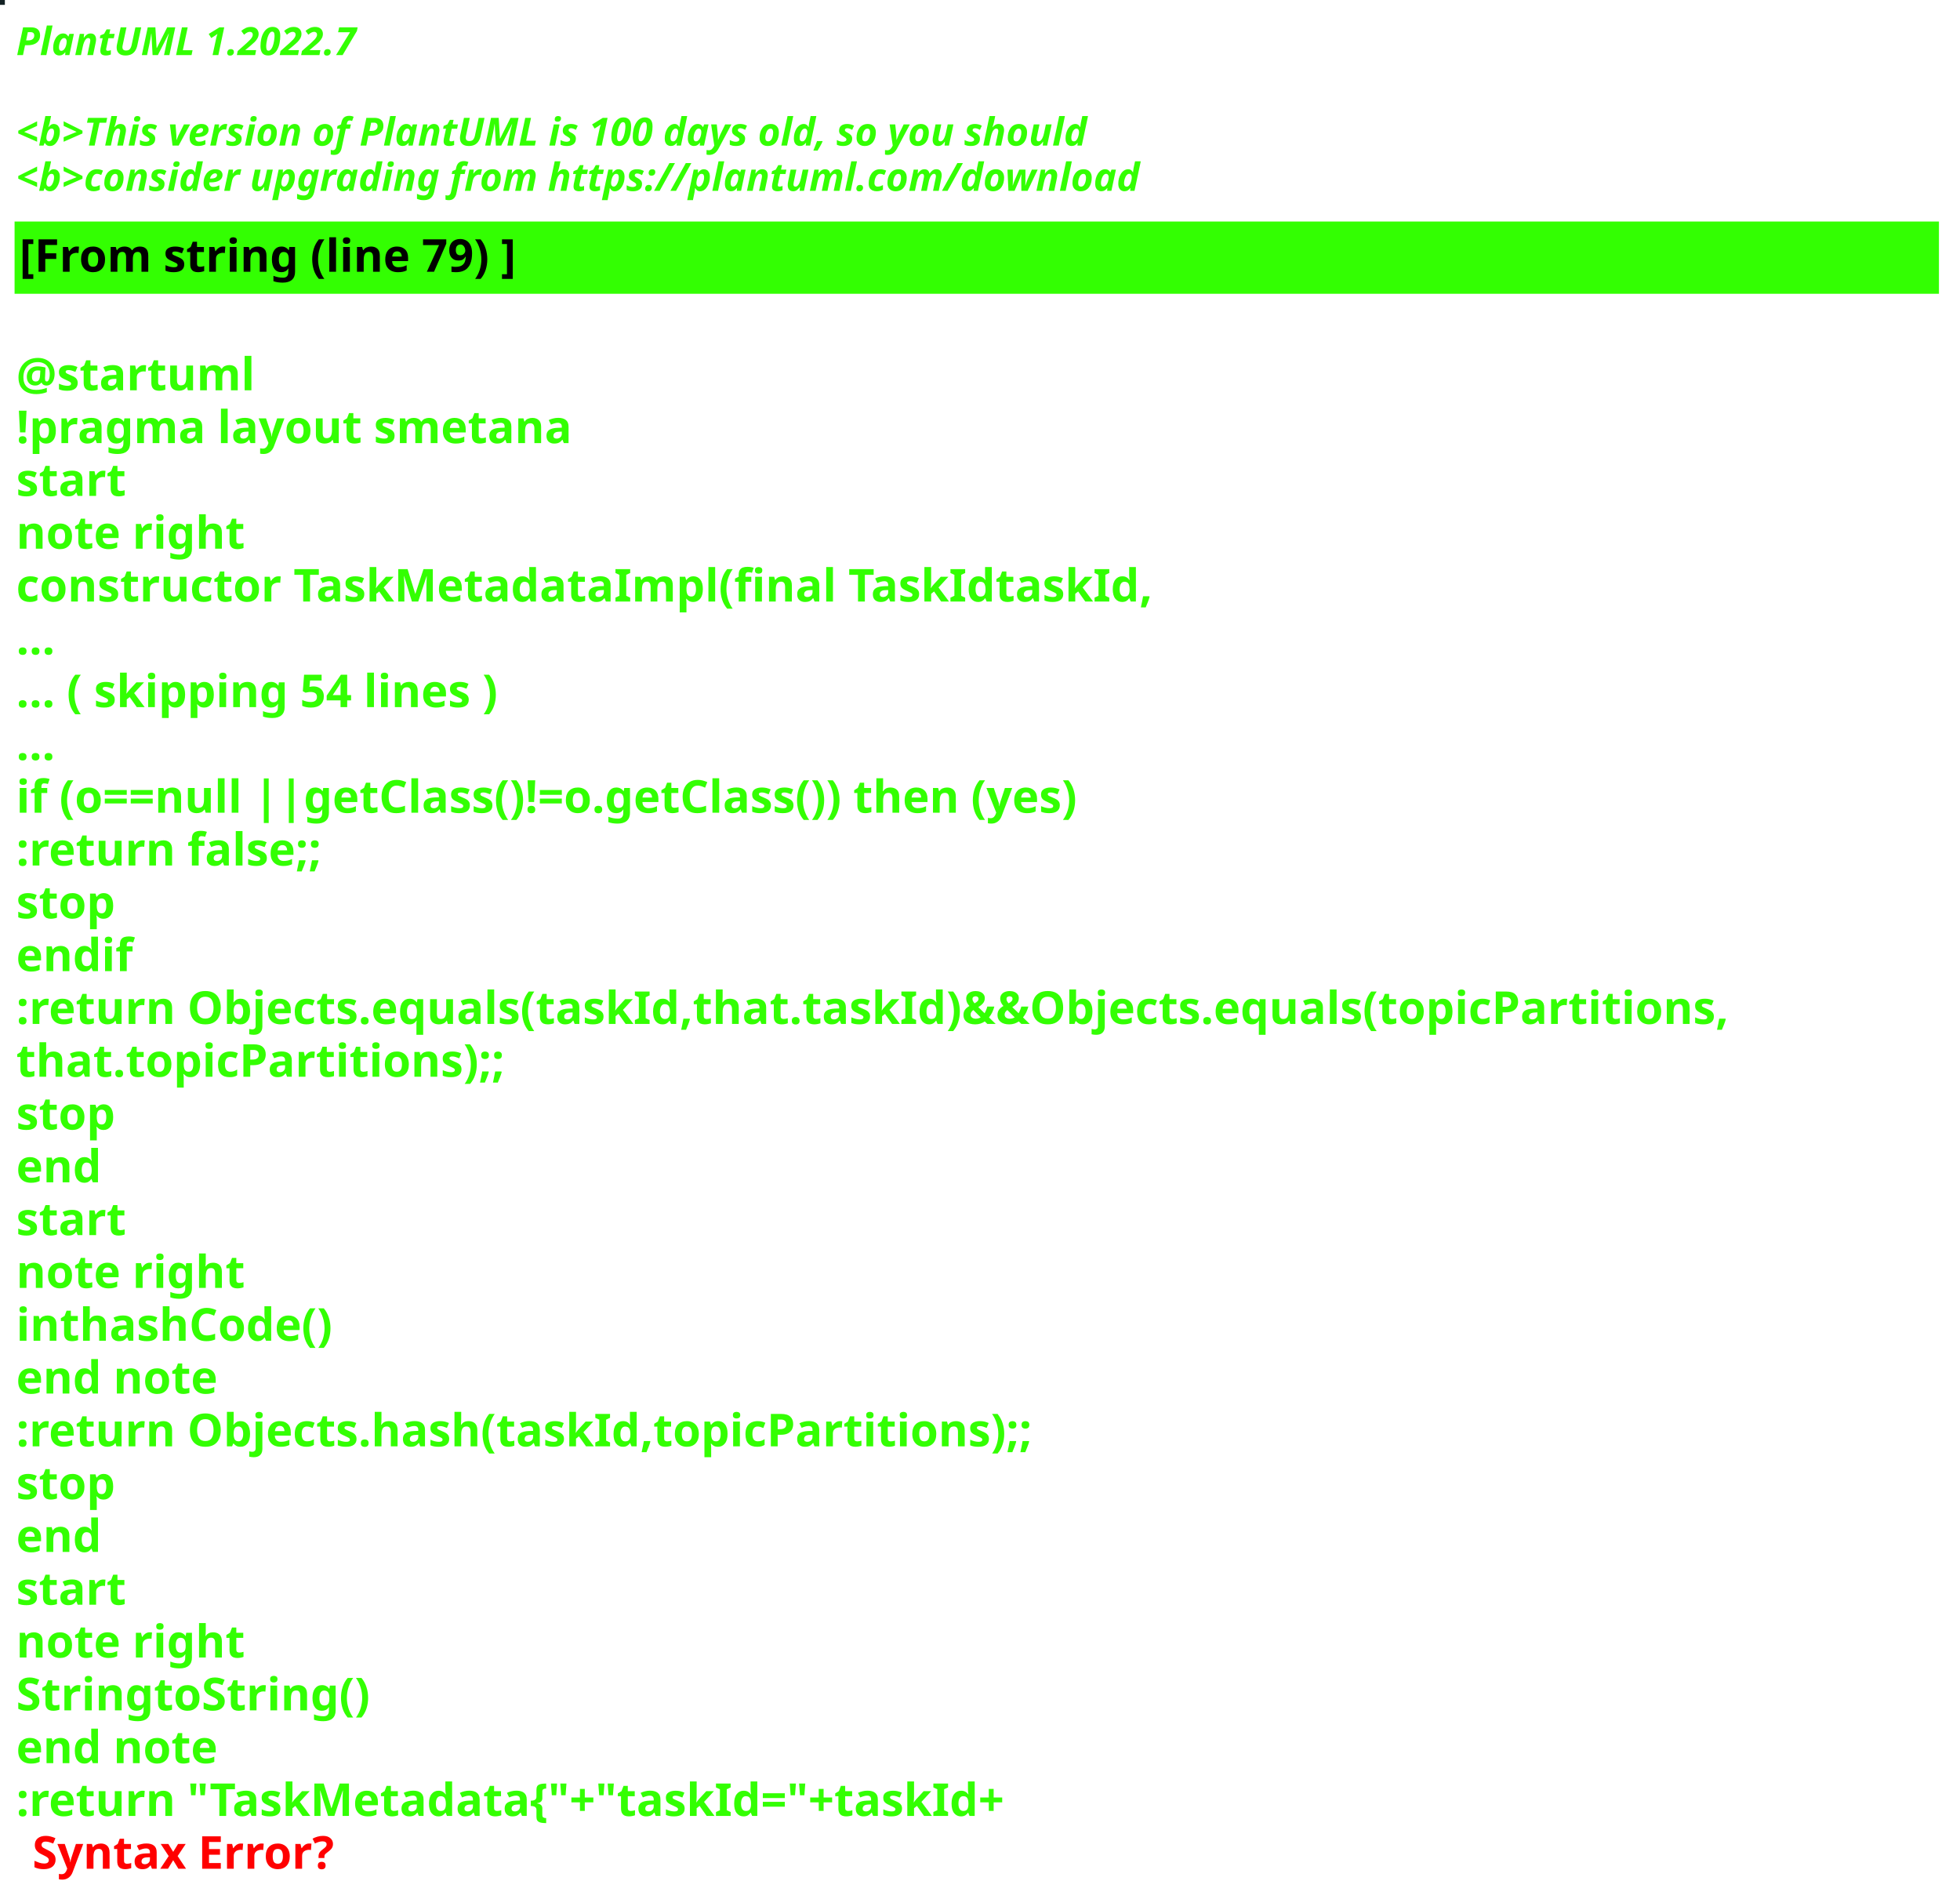
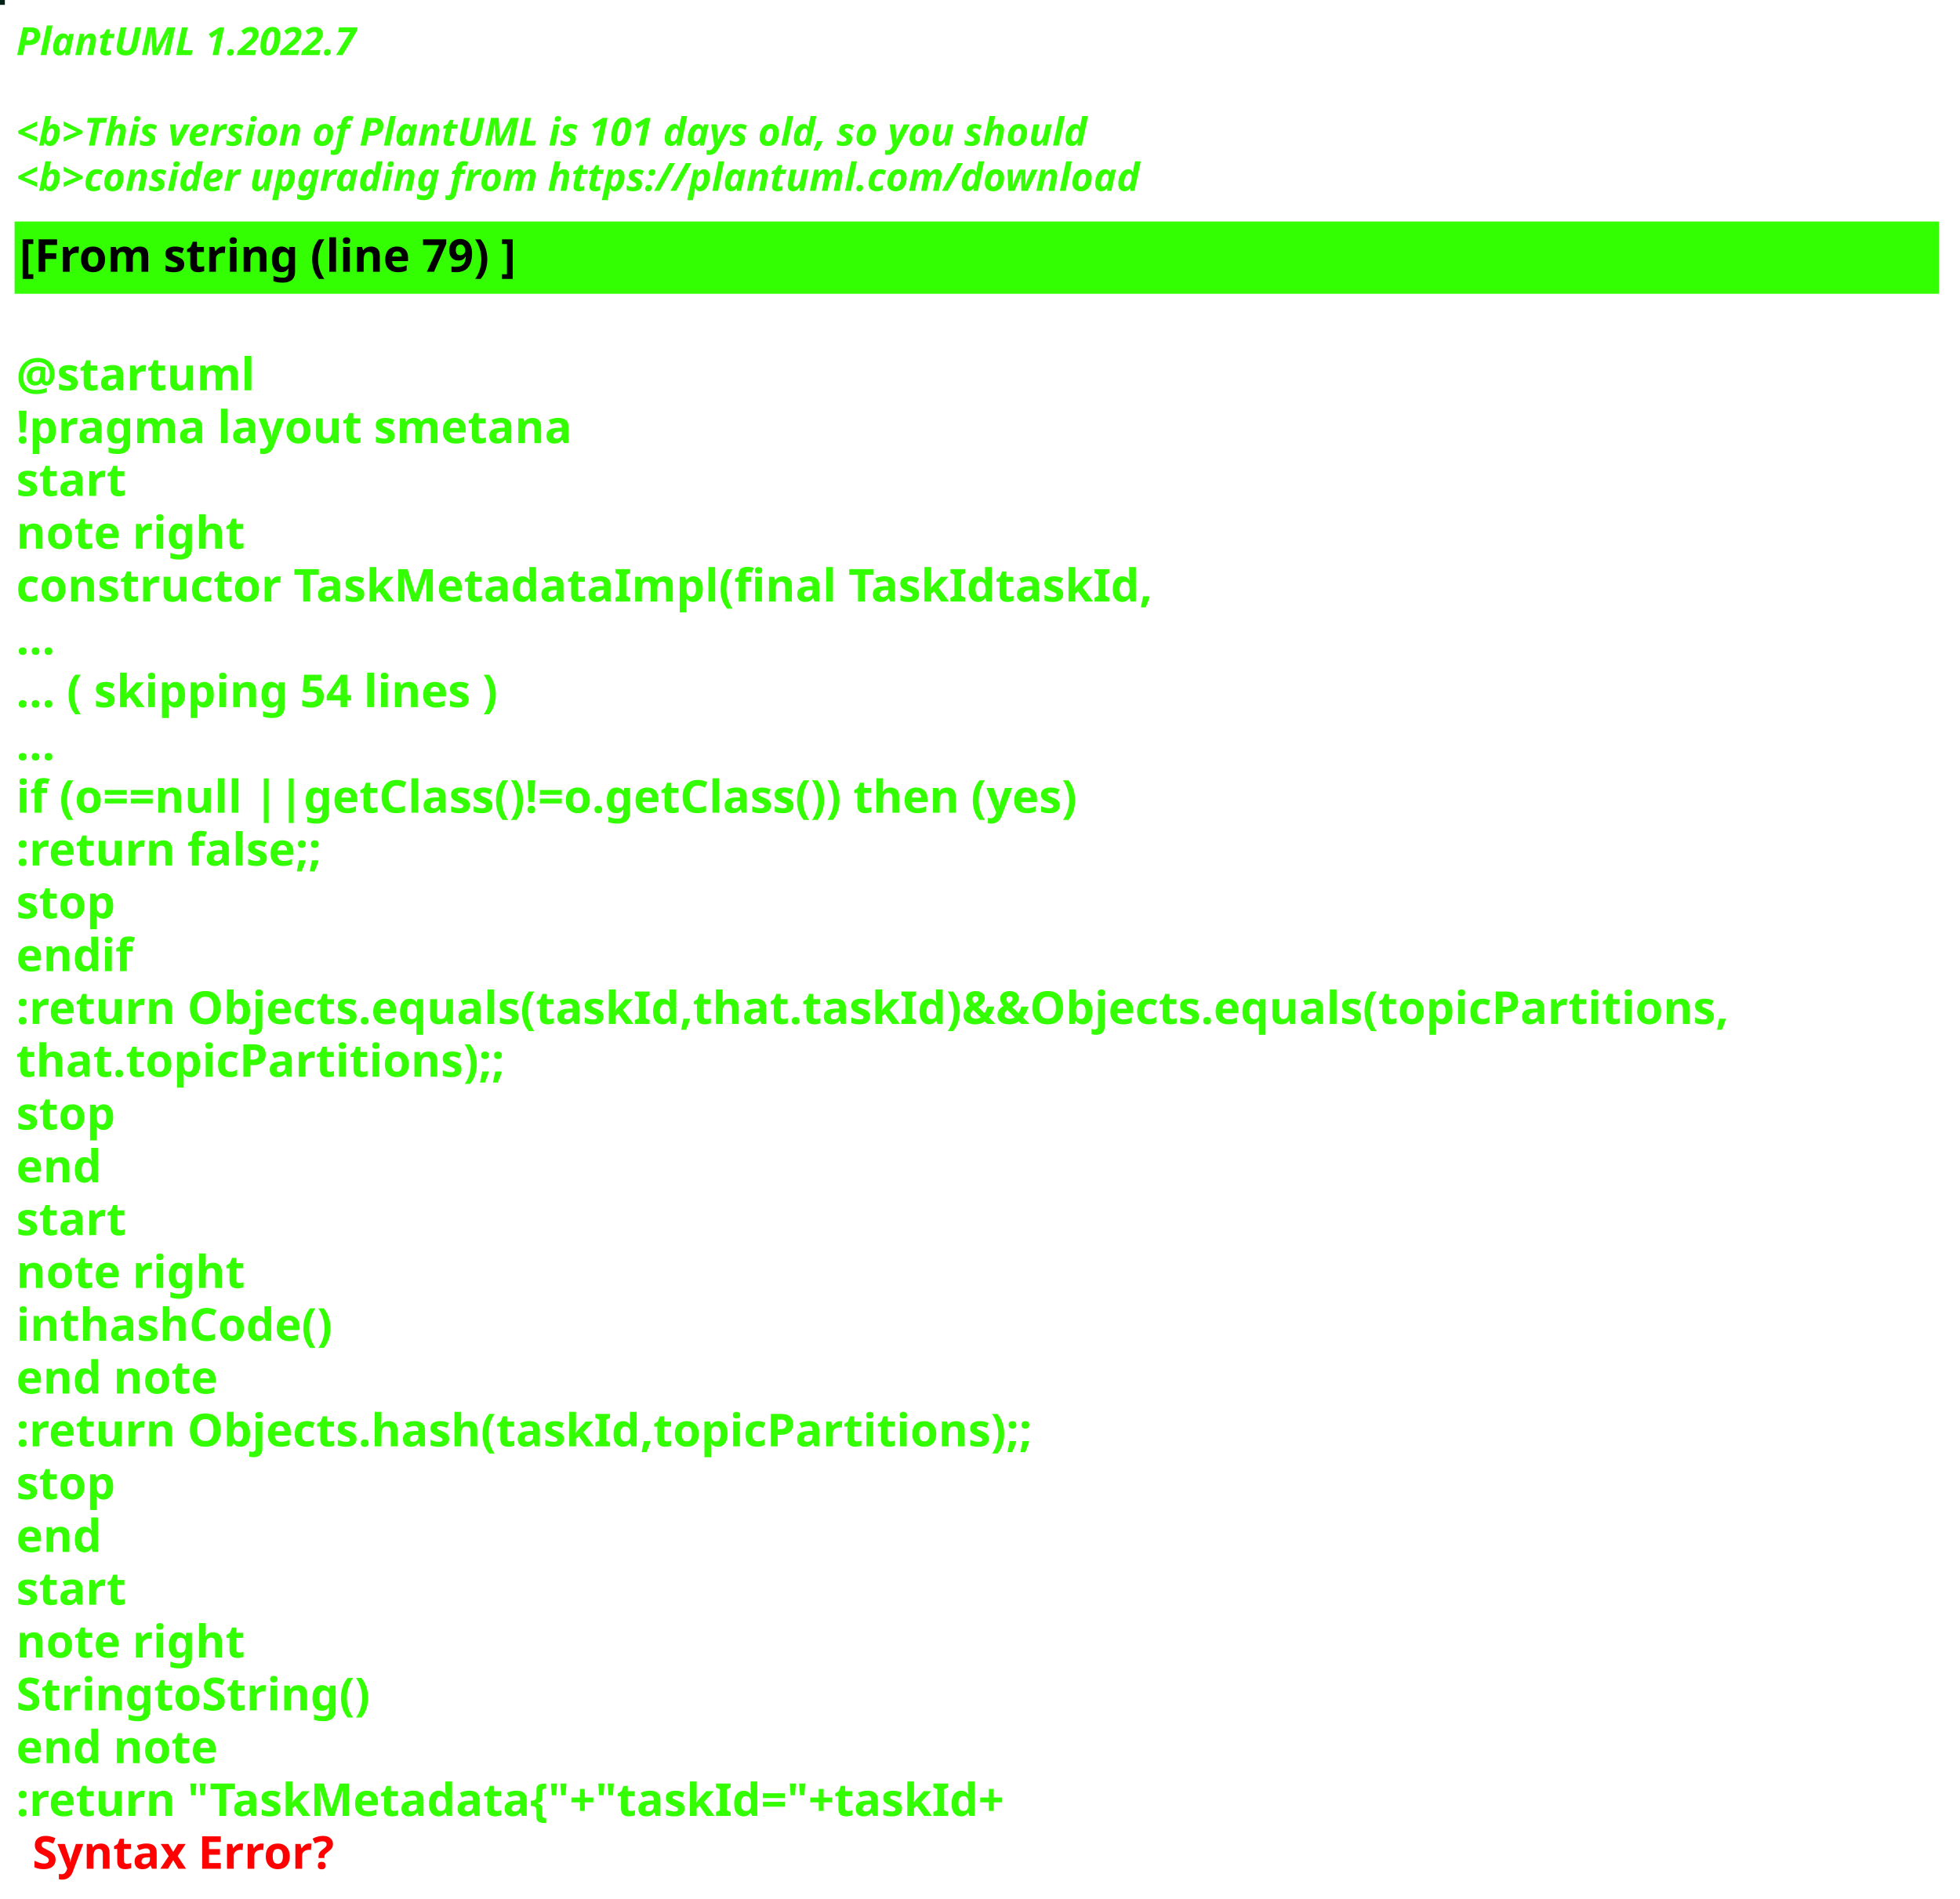
<svg xmlns="http://www.w3.org/2000/svg" contentStyleType="text/css" height="586px" preserveAspectRatio="none" style="width:605px;height:586px;background:#000000;" version="1.1" viewBox="0 0 605 586" width="605px" zoomAndPan="magnify">
  <defs />
  <g>
-     <rect fill="#132224" height="1" style="stroke:#132224;stroke-width:1.0;" width="1" x="0" y="0" />
+     <rect fill="#012217" height="1" style="stroke:#012217;stroke-width:1.0;" width="1" x="0" y="0" />
    <text fill="#33FF02" font-family="sans-serif" font-size="12" font-style="italic" font-weight="bold" lengthAdjust="spacing" textLength="127" x="5" y="17">PlantUML 1.2022.7</text>
    <text fill="#33FF02" font-family="sans-serif" font-size="12" font-style="italic" font-weight="bold" lengthAdjust="spacing" textLength="4" x="5" y="30.969"> </text>
-     <text fill="#33FF02" font-family="sans-serif" font-size="12" font-style="italic" font-weight="bold" lengthAdjust="spacing" textLength="399" x="5" y="44.938">&lt;b&gt;This version of PlantUML is 100 days old, so you should</text>
+     <text fill="#33FF02" font-family="sans-serif" font-size="12" font-style="italic" font-weight="bold" lengthAdjust="spacing" textLength="399" x="5" y="44.938">&lt;b&gt;This version of PlantUML is 101 days old, so you should</text>
    <text fill="#33FF02" font-family="sans-serif" font-size="12" font-style="italic" font-weight="bold" lengthAdjust="spacing" textLength="408" x="5" y="58.906">&lt;b&gt;consider upgrading from https://plantuml.com/download</text>
    <rect fill="#33FF02" height="21.297" style="stroke:#33FF02;stroke-width:1.0;" width="593" x="5" y="68.875" />
    <text fill="#000000" font-family="sans-serif" font-size="14" font-weight="bold" lengthAdjust="spacing" textLength="178" x="6" y="83.875">[From string (line 79) ]</text>
    <text fill="#33FF02" font-family="sans-serif" font-size="14" font-weight="bold" lengthAdjust="spacing" textLength="5" x="5" y="104.172"> </text>
    <text fill="#33FF02" font-family="sans-serif" font-size="14" font-weight="bold" lengthAdjust="spacing" textLength="79" x="5" y="120.469">@startuml</text>
    <text fill="#33FF02" font-family="sans-serif" font-size="14" font-weight="bold" lengthAdjust="spacing" textLength="190" x="5" y="136.766">!pragma layout smetana</text>
    <text fill="#33FF02" font-family="sans-serif" font-size="14" font-weight="bold" lengthAdjust="spacing" textLength="37" x="5" y="153.062">start</text>
    <text fill="#33FF02" font-family="sans-serif" font-size="14" font-weight="bold" lengthAdjust="spacing" textLength="78" x="5" y="169.359">note right</text>
    <text fill="#33FF02" font-family="sans-serif" font-size="14" font-weight="bold" lengthAdjust="spacing" textLength="386" x="5" y="185.656">constructor TaskMetadataImpl(final TaskIdtaskId,</text>
    <text fill="#33FF02" font-family="sans-serif" font-size="14" font-weight="bold" lengthAdjust="spacing" textLength="15" x="5" y="201.953">...</text>
    <text fill="#33FF02" font-family="sans-serif" font-size="14" font-weight="bold" lengthAdjust="spacing" textLength="175" x="5" y="218.25">... ( skipping 54 lines )</text>
    <text fill="#33FF02" font-family="sans-serif" font-size="14" font-weight="bold" lengthAdjust="spacing" textLength="15" x="5" y="234.547">...</text>
    <text fill="#33FF02" font-family="sans-serif" font-size="14" font-weight="bold" lengthAdjust="spacing" textLength="383" x="5" y="250.844">if (o==null ||getClass()!=o.getClass()) then (yes)</text>
    <text fill="#33FF02" font-family="sans-serif" font-size="14" font-weight="bold" lengthAdjust="spacing" textLength="111" x="5" y="267.141">:return false;;</text>
    <text fill="#33FF02" font-family="sans-serif" font-size="14" font-weight="bold" lengthAdjust="spacing" textLength="35" x="5" y="283.438">stop</text>
    <text fill="#33FF02" font-family="sans-serif" font-size="14" font-weight="bold" lengthAdjust="spacing" textLength="40" x="5" y="299.734">endif</text>
    <text fill="#33FF02" font-family="sans-serif" font-size="14" font-weight="bold" lengthAdjust="spacing" textLength="593" x="5" y="316.031">:return Objects.equals(taskId,that.taskId)&amp;&amp;Objects.equals(topicPartitions,</text>
    <text fill="#33FF02" font-family="sans-serif" font-size="14" font-weight="bold" lengthAdjust="spacing" textLength="168" x="5" y="332.328">that.topicPartitions);;</text>
    <text fill="#33FF02" font-family="sans-serif" font-size="14" font-weight="bold" lengthAdjust="spacing" textLength="35" x="5" y="348.625">stop</text>
    <text fill="#33FF02" font-family="sans-serif" font-size="14" font-weight="bold" lengthAdjust="spacing" textLength="30" x="5" y="364.922">end</text>
    <text fill="#33FF02" font-family="sans-serif" font-size="14" font-weight="bold" lengthAdjust="spacing" textLength="37" x="5" y="381.219">start</text>
    <text fill="#33FF02" font-family="sans-serif" font-size="14" font-weight="bold" lengthAdjust="spacing" textLength="78" x="5" y="397.516">note right</text>
    <text fill="#33FF02" font-family="sans-serif" font-size="14" font-weight="bold" lengthAdjust="spacing" textLength="111" x="5" y="413.812">inthashCode()</text>
    <text fill="#33FF02" font-family="sans-serif" font-size="14" font-weight="bold" lengthAdjust="spacing" textLength="71" x="5" y="430.109">end note</text>
    <text fill="#33FF02" font-family="sans-serif" font-size="14" font-weight="bold" lengthAdjust="spacing" textLength="354" x="5" y="446.406">:return Objects.hash(taskId,topicPartitions);;</text>
    <text fill="#33FF02" font-family="sans-serif" font-size="14" font-weight="bold" lengthAdjust="spacing" textLength="35" x="5" y="462.703">stop</text>
    <text fill="#33FF02" font-family="sans-serif" font-size="14" font-weight="bold" lengthAdjust="spacing" textLength="30" x="5" y="479">end</text>
    <text fill="#33FF02" font-family="sans-serif" font-size="14" font-weight="bold" lengthAdjust="spacing" textLength="37" x="5" y="495.297">start</text>
    <text fill="#33FF02" font-family="sans-serif" font-size="14" font-weight="bold" lengthAdjust="spacing" textLength="78" x="5" y="511.594">note right</text>
    <text fill="#33FF02" font-family="sans-serif" font-size="14" font-weight="bold" lengthAdjust="spacing" textLength="122" x="5" y="527.891">StringtoString()</text>
    <text fill="#33FF02" font-family="sans-serif" font-size="14" font-weight="bold" lengthAdjust="spacing" textLength="71" x="5" y="544.188">end note</text>
    <text fill="#33FF02" font-family="sans-serif" font-size="14" font-weight="bold" lengthAdjust="spacing" text-decoration="wavy underline" textLength="350" x="5" y="560.484">:return "TaskMetadata{"+"taskId="+taskId+</text>
    <text fill="#FF0000" font-family="sans-serif" font-size="14" font-weight="bold" lengthAdjust="spacing" textLength="106" x="10" y="576.781">Syntax Error?</text>
  </g>
</svg>
